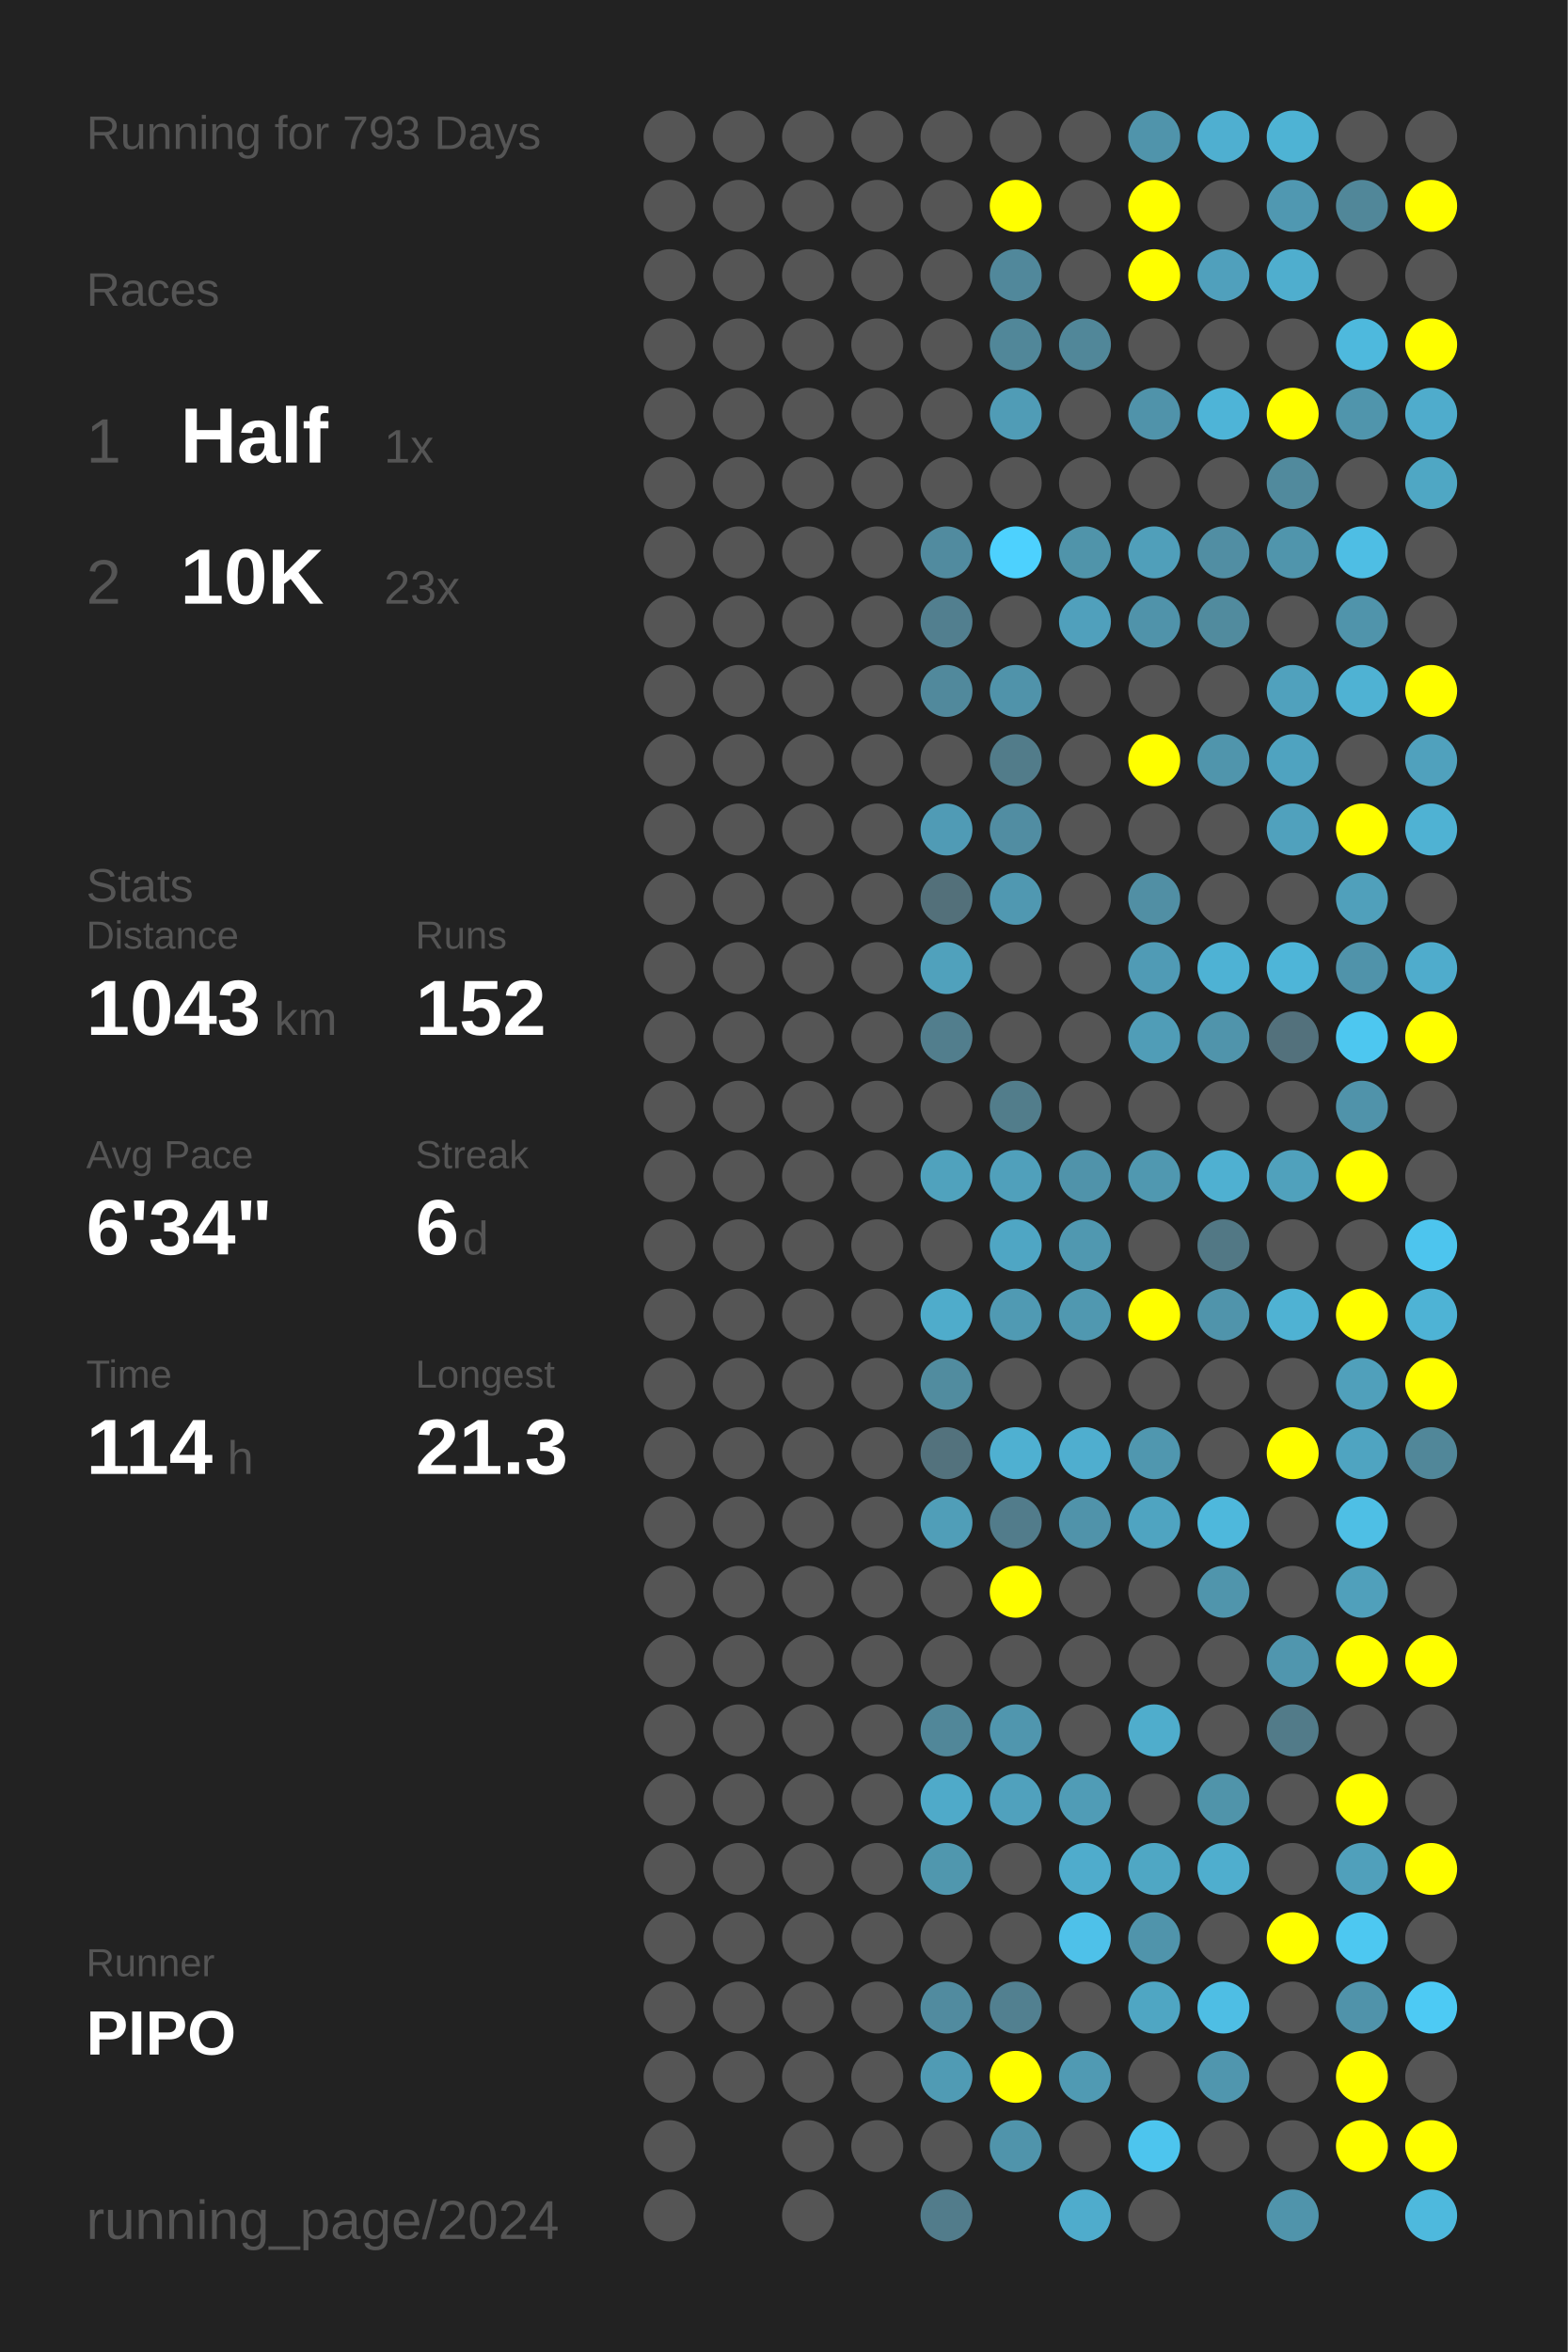
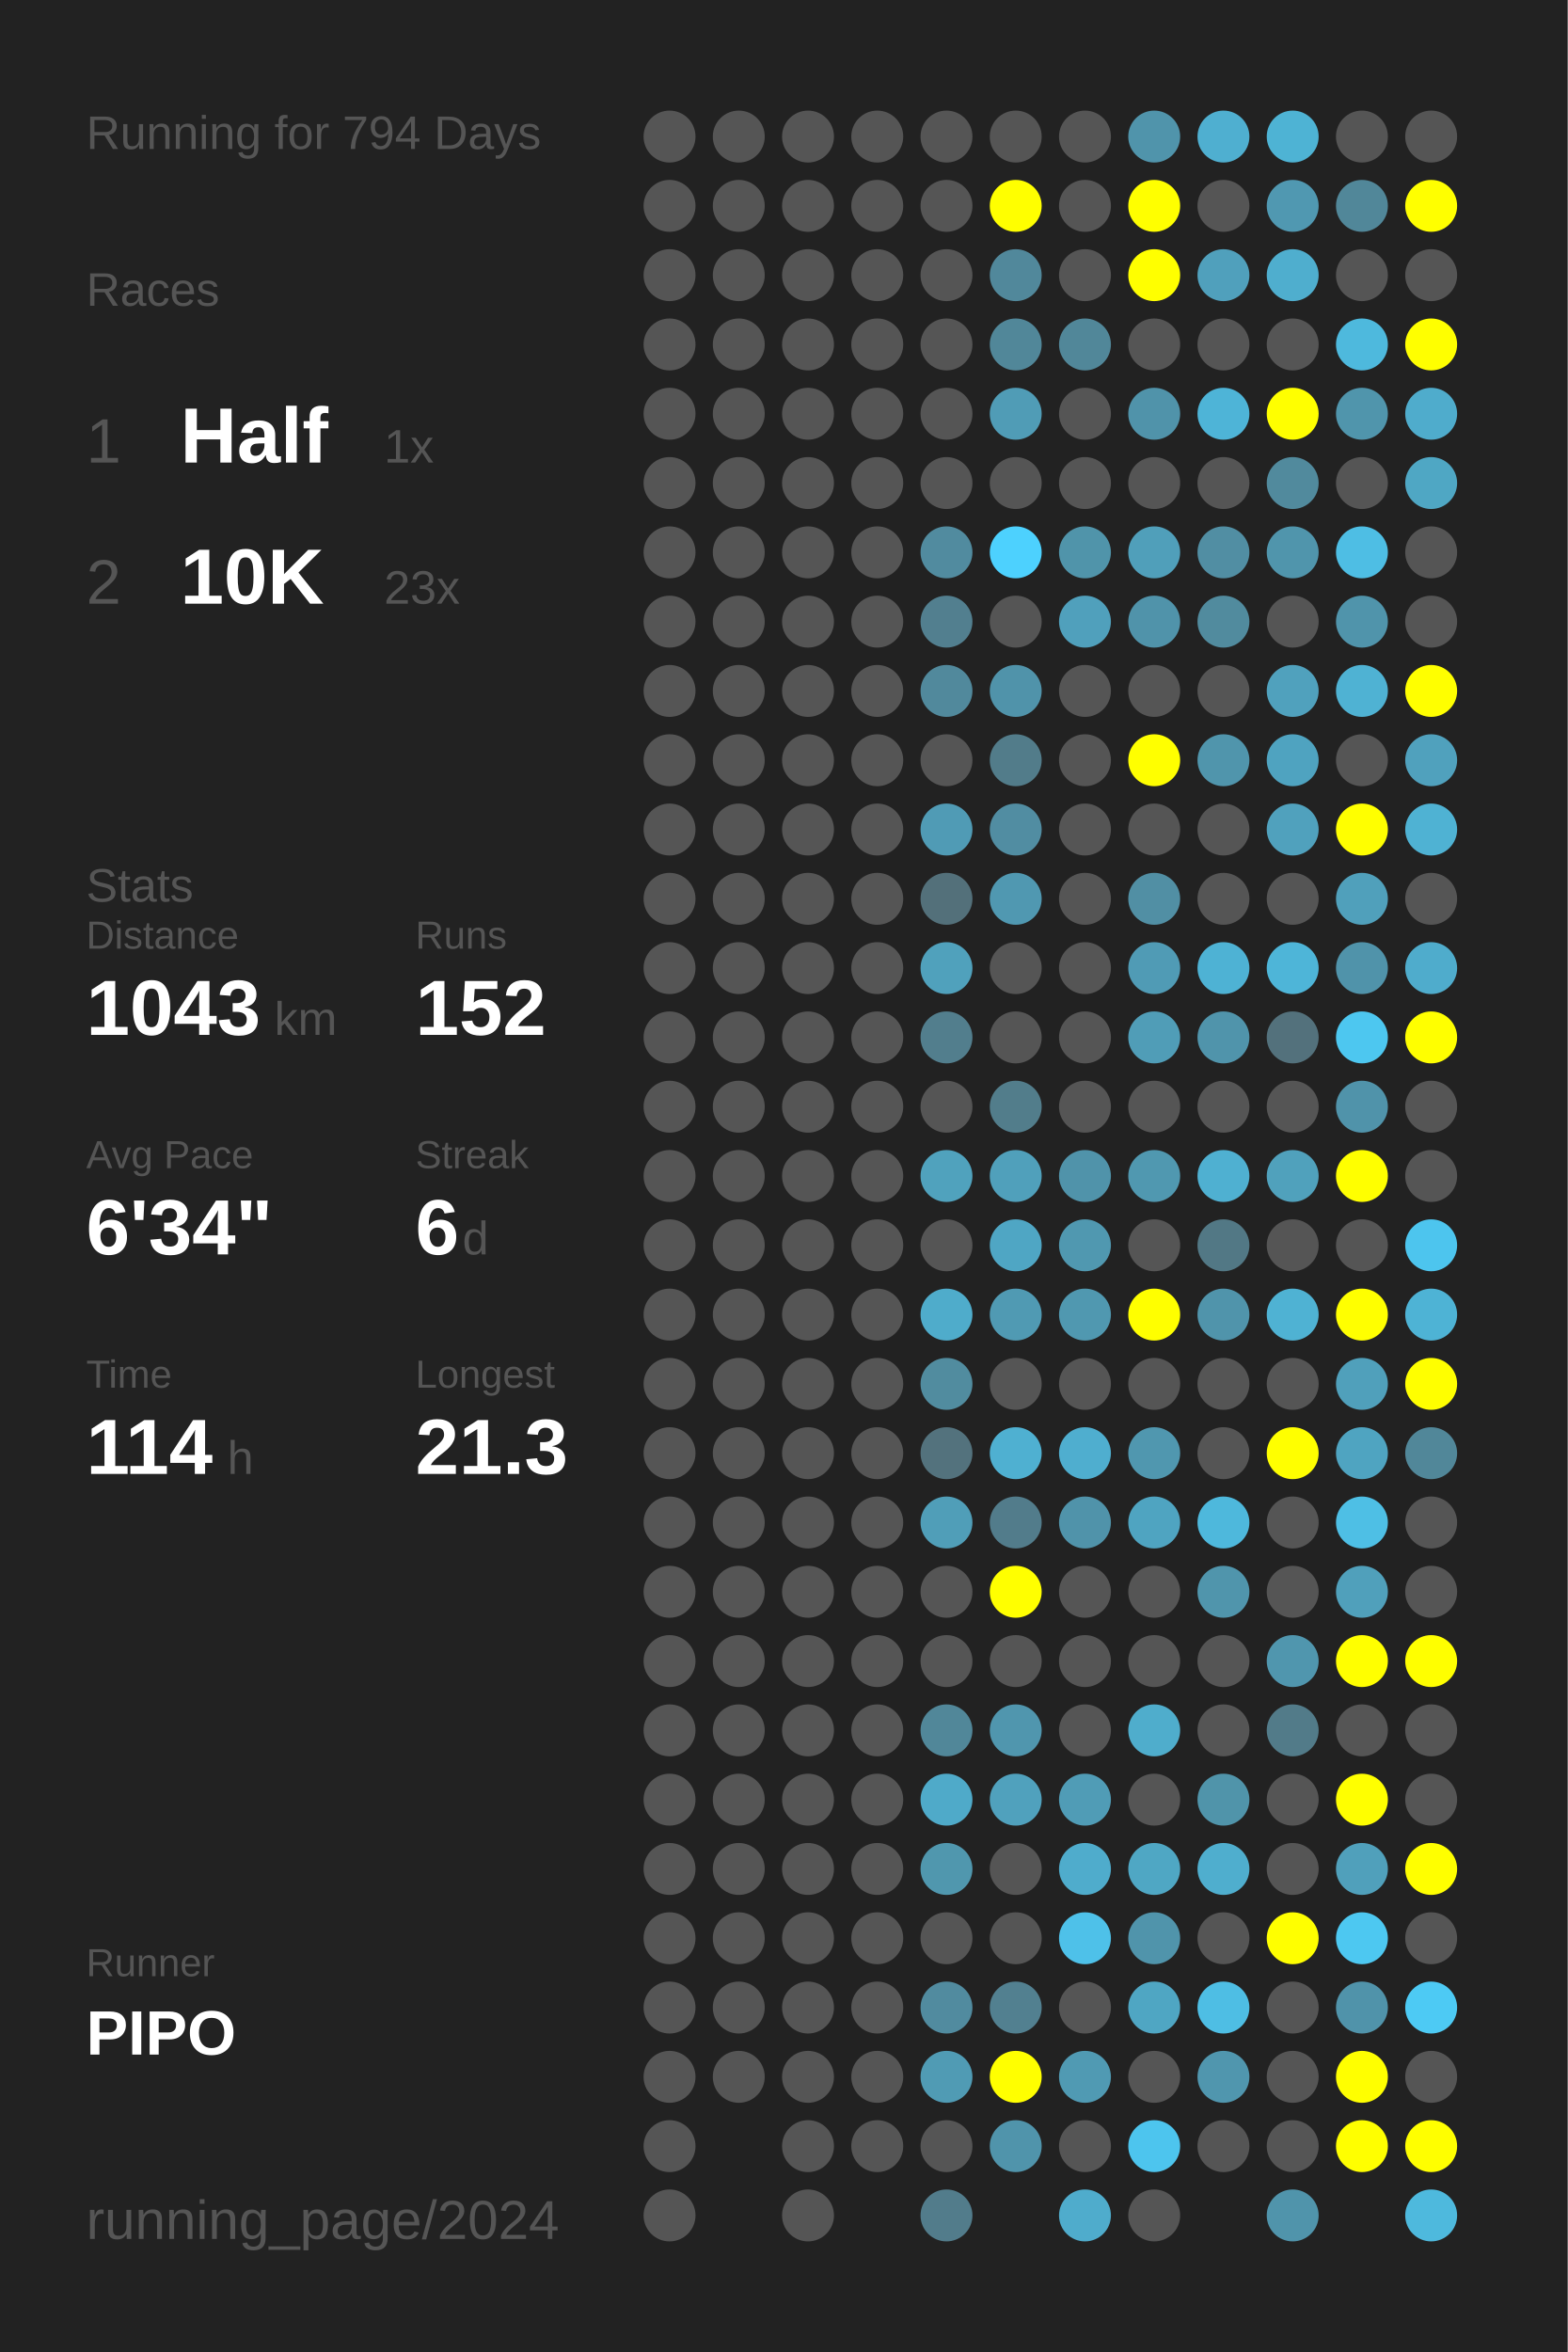
<svg xmlns="http://www.w3.org/2000/svg" baseProfile="full" height="300mm" version="1.1" viewBox="0,0,200,300" width="200mm">
  <defs />
  <rect fill="#222222" height="300" width="200" x="0" y="0" />
-   <text fill="#555555" style="font-size:6px; font-family:Arial;" x="11" y="19">Running for 793 Days</text>
+   <text fill="#555555" style="font-size:6px; font-family:Arial;" x="11" y="19">Running for 794 Days</text>
  <text fill="#555555" style="font-size:6px; font-family:Arial;" x="11" y="39">Races</text>
  <text fill="#555555" style="font-size:8px; font-family:Arial;" x="11" y="59">1</text>
  <text fill="#FFFFFF" style="font-size:10px; font-family:Arial; font-weight:bold;" x="23" y="59">Half</text>
  <text fill="#555555" style="font-size:6px; font-family:Arial;" x="49" y="59">1x</text>
  <text fill="#555555" style="font-size:8px; font-family:Arial;" x="11" y="77">2</text>
  <text fill="#FFFFFF" style="font-size:10px; font-family:Arial; font-weight:bold;" x="23" y="77">10K</text>
  <text fill="#555555" style="font-size:6px; font-family:Arial;" x="49" y="77">23x</text>
  <text fill="#555555" style="font-size:6px; font-family:Arial;" x="11" y="115">Stats</text>
  <text fill="#555555" style="font-size:5px; font-family:Arial;" x="11" y="121">Distance</text>
  <text fill="#FFFFFF" style="font-size:10px; font-family:Arial; font-weight:bold;" x="11" y="132">1043</text>
  <text fill="#555555" style="font-size:6px; font-family:Arial;" x="35" y="132">km</text>
  <text fill="#555555" style="font-size:5px; font-family:Arial;" x="53" y="121">Runs</text>
  <text fill="#FFFFFF" style="font-size:10px; font-family:Arial; font-weight:bold;" x="53" y="132">152</text>
  <text fill="#555555" style="font-size:5px; font-family:Arial;" x="11" y="149">Avg Pace</text>
  <text fill="#FFFFFF" style="font-size:10px; font-family:Arial; font-weight:bold;" x="11" y="160">6'34"</text>
  <text fill="#555555" style="font-size:5px; font-family:Arial;" x="53" y="149">Streak</text>
  <text fill="#FFFFFF" style="font-size:10px; font-family:Arial; font-weight:bold;" x="53" y="160">6</text>
  <text fill="#555555" style="font-size:6px; font-family:Arial;" x="59" y="160">d</text>
  <text fill="#555555" style="font-size:5px; font-family:Arial;" x="11" y="177">Time</text>
  <text fill="#FFFFFF" style="font-size:10px; font-family:Arial; font-weight:bold;" x="11" y="188">114</text>
  <text fill="#555555" style="font-size:6px; font-family:Arial;" x="29" y="188">h</text>
  <text fill="#555555" style="font-size:5px; font-family:Arial;" x="53" y="177">Longest</text>
  <text fill="#FFFFFF" style="font-size:10px; font-family:Arial; font-weight:bold;" x="53" y="188">21.3</text>
  <text fill="#555555" style="font-size:5px; font-family:Arial;" x="11" y="252.065">Runner</text>
  <text fill="#FFFFFF" style="font-size:8px; font-family:Arial; font-weight:bold;" x="11" y="262.065">PIPO</text>
  <text fill="#555555" style="font-size:7px; font-family:Arial;" x="11" y="285.581">running_page/2024</text>
  <circle cx="85.417" cy="17.419" fill="#555555" r="3.312" />
  <circle cx="85.417" cy="26.258" fill="#555555" r="3.312" />
  <circle cx="85.417" cy="35.097" fill="#555555" r="3.312" />
  <circle cx="85.417" cy="43.935" fill="#555555" r="3.312" />
  <circle cx="85.417" cy="52.774" fill="#555555" r="3.312" />
  <circle cx="85.417" cy="61.613" fill="#555555" r="3.312" />
  <circle cx="85.417" cy="70.452" fill="#555555" r="3.312" />
  <circle cx="85.417" cy="79.29" fill="#555555" r="3.312" />
  <circle cx="85.417" cy="88.129" fill="#555555" r="3.312" />
  <circle cx="85.417" cy="96.968" fill="#555555" r="3.312" />
  <circle cx="85.417" cy="105.806" fill="#555555" r="3.312" />
  <circle cx="85.417" cy="114.645" fill="#555555" r="3.312" />
  <circle cx="85.417" cy="123.484" fill="#555555" r="3.312" />
  <circle cx="85.417" cy="132.323" fill="#555555" r="3.312" />
  <circle cx="85.417" cy="141.161" fill="#555555" r="3.312" />
  <circle cx="85.417" cy="150" fill="#555555" r="3.312" />
  <circle cx="85.417" cy="158.839" fill="#555555" r="3.312" />
  <circle cx="85.417" cy="167.677" fill="#555555" r="3.312" />
  <circle cx="85.417" cy="176.516" fill="#555555" r="3.312" />
  <circle cx="85.417" cy="185.355" fill="#555555" r="3.312" />
  <circle cx="85.417" cy="194.194" fill="#555555" r="3.312" />
  <circle cx="85.417" cy="203.032" fill="#555555" r="3.312" />
  <circle cx="85.417" cy="211.871" fill="#555555" r="3.312" />
  <circle cx="85.417" cy="220.71" fill="#555555" r="3.312" />
  <circle cx="85.417" cy="229.548" fill="#555555" r="3.312" />
  <circle cx="85.417" cy="238.387" fill="#555555" r="3.312" />
  <circle cx="85.417" cy="247.226" fill="#555555" r="3.312" />
  <circle cx="85.417" cy="256.065" fill="#555555" r="3.312" />
  <circle cx="85.417" cy="264.903" fill="#555555" r="3.312" />
  <circle cx="85.417" cy="273.742" fill="#555555" r="3.312" />
  <circle cx="85.417" cy="282.581" fill="#555555" r="3.312" />
  <circle cx="94.25" cy="17.419" fill="#555555" r="3.312" />
  <circle cx="94.25" cy="26.258" fill="#555555" r="3.312" />
  <circle cx="94.25" cy="35.097" fill="#555555" r="3.312" />
  <circle cx="94.25" cy="43.935" fill="#555555" r="3.312" />
  <circle cx="94.25" cy="52.774" fill="#555555" r="3.312" />
  <circle cx="94.25" cy="61.613" fill="#555555" r="3.312" />
  <circle cx="94.25" cy="70.452" fill="#555555" r="3.312" />
  <circle cx="94.25" cy="79.29" fill="#555555" r="3.312" />
  <circle cx="94.25" cy="88.129" fill="#555555" r="3.312" />
  <circle cx="94.25" cy="96.968" fill="#555555" r="3.312" />
  <circle cx="94.25" cy="105.806" fill="#555555" r="3.312" />
  <circle cx="94.25" cy="114.645" fill="#555555" r="3.312" />
  <circle cx="94.25" cy="123.484" fill="#555555" r="3.312" />
  <circle cx="94.25" cy="132.323" fill="#555555" r="3.312" />
  <circle cx="94.25" cy="141.161" fill="#555555" r="3.312" />
  <circle cx="94.25" cy="150" fill="#555555" r="3.312" />
  <circle cx="94.25" cy="158.839" fill="#555555" r="3.312" />
  <circle cx="94.25" cy="167.677" fill="#555555" r="3.312" />
  <circle cx="94.25" cy="176.516" fill="#555555" r="3.312" />
  <circle cx="94.25" cy="185.355" fill="#555555" r="3.312" />
  <circle cx="94.25" cy="194.194" fill="#555555" r="3.312" />
  <circle cx="94.25" cy="203.032" fill="#555555" r="3.312" />
  <circle cx="94.25" cy="211.871" fill="#555555" r="3.312" />
  <circle cx="94.25" cy="220.71" fill="#555555" r="3.312" />
  <circle cx="94.25" cy="229.548" fill="#555555" r="3.312" />
  <circle cx="94.25" cy="238.387" fill="#555555" r="3.312" />
  <circle cx="94.25" cy="247.226" fill="#555555" r="3.312" />
  <circle cx="94.25" cy="256.065" fill="#555555" r="3.312" />
  <circle cx="94.25" cy="264.903" fill="#555555" r="3.312" />
  <circle cx="103.083" cy="17.419" fill="#555555" r="3.312" />
  <circle cx="103.083" cy="26.258" fill="#555555" r="3.312" />
  <circle cx="103.083" cy="35.097" fill="#555555" r="3.312" />
  <circle cx="103.083" cy="43.935" fill="#555555" r="3.312" />
  <circle cx="103.083" cy="52.774" fill="#555555" r="3.312" />
  <circle cx="103.083" cy="61.613" fill="#555555" r="3.312" />
  <circle cx="103.083" cy="70.452" fill="#555555" r="3.312" />
  <circle cx="103.083" cy="79.29" fill="#555555" r="3.312" />
  <circle cx="103.083" cy="88.129" fill="#555555" r="3.312" />
  <circle cx="103.083" cy="96.968" fill="#555555" r="3.312" />
  <circle cx="103.083" cy="105.806" fill="#555555" r="3.312" />
  <circle cx="103.083" cy="114.645" fill="#555555" r="3.312" />
  <circle cx="103.083" cy="123.484" fill="#555555" r="3.312" />
  <circle cx="103.083" cy="132.323" fill="#555555" r="3.312" />
  <circle cx="103.083" cy="141.161" fill="#555555" r="3.312" />
  <circle cx="103.083" cy="150" fill="#555555" r="3.312" />
  <circle cx="103.083" cy="158.839" fill="#555555" r="3.312" />
  <circle cx="103.083" cy="167.677" fill="#555555" r="3.312" />
  <circle cx="103.083" cy="176.516" fill="#555555" r="3.312" />
  <circle cx="103.083" cy="185.355" fill="#555555" r="3.312" />
  <circle cx="103.083" cy="194.194" fill="#555555" r="3.312" />
  <circle cx="103.083" cy="203.032" fill="#555555" r="3.312" />
  <circle cx="103.083" cy="211.871" fill="#555555" r="3.312" />
  <circle cx="103.083" cy="220.71" fill="#555555" r="3.312" />
  <circle cx="103.083" cy="229.548" fill="#555555" r="3.312" />
  <circle cx="103.083" cy="238.387" fill="#555555" r="3.312" />
  <circle cx="103.083" cy="247.226" fill="#555555" r="3.312" />
  <circle cx="103.083" cy="256.065" fill="#555555" r="3.312" />
  <circle cx="103.083" cy="264.903" fill="#555555" r="3.312" />
  <circle cx="103.083" cy="273.742" fill="#555555" r="3.312" />
  <circle cx="103.083" cy="282.581" fill="#555555" r="3.312" />
  <circle cx="111.917" cy="17.419" fill="#555555" r="3.312" />
  <circle cx="111.917" cy="26.258" fill="#555555" r="3.312" />
  <circle cx="111.917" cy="35.097" fill="#555555" r="3.312" />
  <circle cx="111.917" cy="43.935" fill="#555555" r="3.312" />
  <circle cx="111.917" cy="52.774" fill="#555555" r="3.312" />
  <circle cx="111.917" cy="61.613" fill="#555555" r="3.312" />
  <circle cx="111.917" cy="70.452" fill="#555555" r="3.312" />
  <circle cx="111.917" cy="79.29" fill="#555555" r="3.312" />
  <circle cx="111.917" cy="88.129" fill="#555555" r="3.312" />
  <circle cx="111.917" cy="96.968" fill="#555555" r="3.312" />
  <circle cx="111.917" cy="105.806" fill="#555555" r="3.312" />
  <circle cx="111.917" cy="114.645" fill="#555555" r="3.312" />
  <circle cx="111.917" cy="123.484" fill="#555555" r="3.312" />
  <circle cx="111.917" cy="132.323" fill="#555555" r="3.312" />
  <circle cx="111.917" cy="141.161" fill="#555555" r="3.312" />
  <circle cx="111.917" cy="150" fill="#555555" r="3.312" />
  <circle cx="111.917" cy="158.839" fill="#555555" r="3.312" />
  <circle cx="111.917" cy="167.677" fill="#555555" r="3.312" />
  <circle cx="111.917" cy="176.516" fill="#555555" r="3.312" />
  <circle cx="111.917" cy="185.355" fill="#555555" r="3.312" />
  <circle cx="111.917" cy="194.194" fill="#555555" r="3.312" />
  <circle cx="111.917" cy="203.032" fill="#555555" r="3.312" />
  <circle cx="111.917" cy="211.871" fill="#555555" r="3.312" />
  <circle cx="111.917" cy="220.71" fill="#555555" r="3.312" />
  <circle cx="111.917" cy="229.548" fill="#555555" r="3.312" />
  <circle cx="111.917" cy="238.387" fill="#555555" r="3.312" />
  <circle cx="111.917" cy="247.226" fill="#555555" r="3.312" />
  <circle cx="111.917" cy="256.065" fill="#555555" r="3.312" />
  <circle cx="111.917" cy="264.903" fill="#555555" r="3.312" />
  <circle cx="111.917" cy="273.742" fill="#555555" r="3.312" />
  <circle cx="120.75" cy="17.419" fill="#555555" r="3.312" />
  <circle cx="120.75" cy="26.258" fill="#555555" r="3.312" />
  <circle cx="120.75" cy="35.097" fill="#555555" r="3.312" />
  <circle cx="120.75" cy="43.935" fill="#555555" r="3.312" />
  <circle cx="120.75" cy="52.774" fill="#555555" r="3.312" />
  <circle cx="120.75" cy="61.613" fill="#555555" r="3.312" />
  <circle cx="120.75" cy="70.452" fill="#518b9f" r="3.312" />
  <circle cx="120.75" cy="79.29" fill="#527f8f" r="3.312" />
  <circle cx="120.75" cy="88.129" fill="#51899c" r="3.312" />
  <circle cx="120.75" cy="96.968" fill="#555555" r="3.312" />
  <circle cx="120.75" cy="105.806" fill="#509bb5" r="3.312" />
  <circle cx="120.75" cy="114.645" fill="#53707a" r="3.312" />
  <circle cx="120.75" cy="123.484" fill="#50a1bc" r="3.312" />
  <circle cx="120.75" cy="132.323" fill="#527e8d" r="3.312" />
  <circle cx="120.75" cy="141.161" fill="#555555" r="3.312" />
  <circle cx="120.75" cy="150" fill="#50a2bd" r="3.312" />
  <circle cx="120.75" cy="158.839" fill="#555555" r="3.312" />
  <circle cx="120.75" cy="167.677" fill="#4faccb" r="3.312" />
  <circle cx="120.75" cy="176.516" fill="#518c9f" r="3.312" />
  <circle cx="120.75" cy="185.355" fill="#53727d" r="3.312" />
  <circle cx="120.75" cy="194.194" fill="#509eb8" r="3.312" />
  <circle cx="120.75" cy="203.032" fill="#555555" r="3.312" />
  <circle cx="120.75" cy="211.871" fill="#555555" r="3.312" />
  <circle cx="120.75" cy="220.71" fill="#518799" r="3.312" />
  <circle cx="120.75" cy="229.548" fill="#4faac9" r="3.312" />
  <circle cx="120.75" cy="238.387" fill="#5097ae" r="3.312" />
  <circle cx="120.75" cy="247.226" fill="#555555" r="3.312" />
  <circle cx="120.75" cy="256.065" fill="#518b9f" r="3.312" />
  <circle cx="120.75" cy="264.903" fill="#509bb4" r="3.312" />
  <circle cx="120.75" cy="273.742" fill="#555555" r="3.312" />
  <circle cx="120.75" cy="282.581" fill="#527c8b" r="3.312" />
  <circle cx="129.583" cy="17.419" fill="#555555" r="3.312" />
  <circle cx="129.583" cy="26.258" fill="#FFFF00" r="3.312" />
  <circle cx="129.583" cy="35.097" fill="#51889b" r="3.312" />
  <circle cx="129.583" cy="43.935" fill="#518799" r="3.312" />
  <circle cx="129.583" cy="52.774" fill="#509cb6" r="3.312" />
  <circle cx="129.583" cy="61.613" fill="#555555" r="3.312" />
  <circle cx="129.583" cy="70.452" fill="#4dd1fe" r="3.312" />
  <circle cx="129.583" cy="79.29" fill="#555555" r="3.312" />
  <circle cx="129.583" cy="88.129" fill="#5093aa" r="3.312" />
  <circle cx="129.583" cy="96.968" fill="#527c8a" r="3.312" />
  <circle cx="129.583" cy="105.806" fill="#518da2" r="3.312" />
  <circle cx="129.583" cy="114.645" fill="#5098b1" r="3.312" />
  <circle cx="129.583" cy="123.484" fill="#555555" r="3.312" />
  <circle cx="129.583" cy="132.323" fill="#555555" r="3.312" />
  <circle cx="129.583" cy="141.161" fill="#527d8b" r="3.312" />
  <circle cx="129.583" cy="150" fill="#50a0bb" r="3.312" />
  <circle cx="129.583" cy="158.839" fill="#4fa6c4" r="3.312" />
  <circle cx="129.583" cy="167.677" fill="#509ab3" r="3.312" />
  <circle cx="129.583" cy="176.516" fill="#555555" r="3.312" />
  <circle cx="129.583" cy="185.355" fill="#4fb0d1" r="3.312" />
  <circle cx="129.583" cy="194.194" fill="#527c8b" r="3.312" />
  <circle cx="129.583" cy="203.032" fill="#FFFF00" r="3.312" />
  <circle cx="129.583" cy="211.871" fill="#555555" r="3.312" />
  <circle cx="129.583" cy="220.71" fill="#5096ae" r="3.312" />
  <circle cx="129.583" cy="229.548" fill="#50a1bd" r="3.312" />
  <circle cx="129.583" cy="238.387" fill="#555555" r="3.312" />
  <circle cx="129.583" cy="247.226" fill="#555555" r="3.312" />
  <circle cx="129.583" cy="256.065" fill="#528090" r="3.312" />
  <circle cx="129.583" cy="264.903" fill="#FFFF00" r="3.312" />
  <circle cx="129.583" cy="273.742" fill="#5094ab" r="3.312" />
  <circle cx="138.417" cy="17.419" fill="#555555" r="3.312" />
  <circle cx="138.417" cy="26.258" fill="#555555" r="3.312" />
  <circle cx="138.417" cy="35.097" fill="#555555" r="3.312" />
  <circle cx="138.417" cy="43.935" fill="#518799" r="3.312" />
  <circle cx="138.417" cy="52.774" fill="#555555" r="3.312" />
  <circle cx="138.417" cy="61.613" fill="#555555" r="3.312" />
  <circle cx="138.417" cy="70.452" fill="#5094aa" r="3.312" />
  <circle cx="138.417" cy="79.29" fill="#50a0bc" r="3.312" />
  <circle cx="138.417" cy="88.129" fill="#555555" r="3.312" />
  <circle cx="138.417" cy="96.968" fill="#555555" r="3.312" />
  <circle cx="138.417" cy="105.806" fill="#555555" r="3.312" />
  <circle cx="138.417" cy="114.645" fill="#555555" r="3.312" />
  <circle cx="138.417" cy="123.484" fill="#555555" r="3.312" />
  <circle cx="138.417" cy="132.323" fill="#555555" r="3.312" />
  <circle cx="138.417" cy="141.161" fill="#555555" r="3.312" />
  <circle cx="138.417" cy="150" fill="#5093aa" r="3.312" />
  <circle cx="138.417" cy="158.839" fill="#5098b0" r="3.312" />
  <circle cx="138.417" cy="167.677" fill="#5098b0" r="3.312" />
  <circle cx="138.417" cy="176.516" fill="#555555" r="3.312" />
  <circle cx="138.417" cy="185.355" fill="#4faecf" r="3.312" />
  <circle cx="138.417" cy="194.194" fill="#5093aa" r="3.312" />
  <circle cx="138.417" cy="203.032" fill="#555555" r="3.312" />
  <circle cx="138.417" cy="211.871" fill="#555555" r="3.312" />
  <circle cx="138.417" cy="220.71" fill="#555555" r="3.312" />
  <circle cx="138.417" cy="229.548" fill="#509cb6" r="3.312" />
  <circle cx="138.417" cy="238.387" fill="#4faccc" r="3.312" />
  <circle cx="138.417" cy="247.226" fill="#4ec1e9" r="3.312" />
  <circle cx="138.417" cy="256.065" fill="#555555" r="3.312" />
  <circle cx="138.417" cy="264.903" fill="#509ab3" r="3.312" />
  <circle cx="138.417" cy="273.742" fill="#555555" r="3.312" />
  <circle cx="138.417" cy="282.581" fill="#4faccc" r="3.312" />
  <circle cx="147.25" cy="17.419" fill="#5094ab" r="3.312" />
  <circle cx="147.25" cy="26.258" fill="#FFFF00" r="3.312" />
  <circle cx="147.25" cy="35.097" fill="#FFFF00" r="3.312" />
  <circle cx="147.25" cy="43.935" fill="#555555" r="3.312" />
  <circle cx="147.25" cy="52.774" fill="#5093aa" r="3.312" />
  <circle cx="147.25" cy="61.613" fill="#555555" r="3.312" />
  <circle cx="147.25" cy="70.452" fill="#509fba" r="3.312" />
  <circle cx="147.25" cy="79.29" fill="#5093aa" r="3.312" />
  <circle cx="147.25" cy="88.129" fill="#555555" r="3.312" />
  <circle cx="147.25" cy="96.968" fill="#FFFF00" r="3.312" />
  <circle cx="147.25" cy="105.806" fill="#555555" r="3.312" />
  <circle cx="147.25" cy="114.645" fill="#518fa4" r="3.312" />
  <circle cx="147.25" cy="123.484" fill="#509bb5" r="3.312" />
  <circle cx="147.25" cy="132.323" fill="#509db7" r="3.312" />
  <circle cx="147.25" cy="141.161" fill="#555555" r="3.312" />
  <circle cx="147.25" cy="150" fill="#5098b0" r="3.312" />
  <circle cx="147.25" cy="158.839" fill="#555555" r="3.312" />
  <circle cx="147.25" cy="167.677" fill="#FFFF00" r="3.312" />
  <circle cx="147.25" cy="176.516" fill="#555555" r="3.312" />
  <circle cx="147.25" cy="185.355" fill="#5097af" r="3.312" />
  <circle cx="147.25" cy="194.194" fill="#4fa4c1" r="3.312" />
  <circle cx="147.25" cy="203.032" fill="#555555" r="3.312" />
  <circle cx="147.25" cy="211.871" fill="#555555" r="3.312" />
  <circle cx="147.25" cy="220.71" fill="#4fadcc" r="3.312" />
  <circle cx="147.25" cy="229.548" fill="#555555" r="3.312" />
  <circle cx="147.25" cy="238.387" fill="#4fa7c4" r="3.312" />
  <circle cx="147.25" cy="247.226" fill="#5094ab" r="3.312" />
  <circle cx="147.25" cy="256.065" fill="#4fa6c3" r="3.312" />
  <circle cx="147.25" cy="264.903" fill="#555555" r="3.312" />
  <circle cx="147.25" cy="273.742" fill="#4dc5ee" r="3.312" />
  <circle cx="147.25" cy="282.581" fill="#555555" r="3.312" />
  <circle cx="156.083" cy="17.419" fill="#4fafd0" r="3.312" />
  <circle cx="156.083" cy="26.258" fill="#555555" r="3.312" />
  <circle cx="156.083" cy="35.097" fill="#50a0bc" r="3.312" />
  <circle cx="156.083" cy="43.935" fill="#555555" r="3.312" />
  <circle cx="156.083" cy="52.774" fill="#4eb4d7" r="3.312" />
  <circle cx="156.083" cy="61.613" fill="#555555" r="3.312" />
  <circle cx="156.083" cy="70.452" fill="#518ea3" r="3.312" />
  <circle cx="156.083" cy="79.29" fill="#518b9e" r="3.312" />
  <circle cx="156.083" cy="88.129" fill="#555555" r="3.312" />
  <circle cx="156.083" cy="96.968" fill="#5095ac" r="3.312" />
  <circle cx="156.083" cy="105.806" fill="#555555" r="3.312" />
  <circle cx="156.083" cy="114.645" fill="#555555" r="3.312" />
  <circle cx="156.083" cy="123.484" fill="#4eb2d4" r="3.312" />
  <circle cx="156.083" cy="132.323" fill="#5094ab" r="3.312" />
  <circle cx="156.083" cy="141.161" fill="#555555" r="3.312" />
  <circle cx="156.083" cy="150" fill="#4fb0d1" r="3.312" />
  <circle cx="156.083" cy="158.839" fill="#527885" r="3.312" />
  <circle cx="156.083" cy="167.677" fill="#5094ab" r="3.312" />
  <circle cx="156.083" cy="176.516" fill="#555555" r="3.312" />
  <circle cx="156.083" cy="185.355" fill="#555555" r="3.312" />
  <circle cx="156.083" cy="194.194" fill="#4eb8dc" r="3.312" />
  <circle cx="156.083" cy="203.032" fill="#5095ac" r="3.312" />
  <circle cx="156.083" cy="211.871" fill="#555555" r="3.312" />
  <circle cx="156.083" cy="220.71" fill="#555555" r="3.312" />
  <circle cx="156.083" cy="229.548" fill="#5094aa" r="3.312" />
  <circle cx="156.083" cy="238.387" fill="#4faece" r="3.312" />
  <circle cx="156.083" cy="247.226" fill="#555555" r="3.312" />
  <circle cx="156.083" cy="256.065" fill="#4ebee4" r="3.312" />
  <circle cx="156.083" cy="264.903" fill="#5096ae" r="3.312" />
  <circle cx="156.083" cy="273.742" fill="#555555" r="3.312" />
  <circle cx="164.917" cy="17.419" fill="#4eb3d4" r="3.312" />
  <circle cx="164.917" cy="26.258" fill="#5098b1" r="3.312" />
  <circle cx="164.917" cy="35.097" fill="#4faece" r="3.312" />
  <circle cx="164.917" cy="43.935" fill="#555555" r="3.312" />
  <circle cx="164.917" cy="52.774" fill="#FFFF00" r="3.312" />
  <circle cx="164.917" cy="61.613" fill="#518a9d" r="3.312" />
  <circle cx="164.917" cy="70.452" fill="#5095ac" r="3.312" />
  <circle cx="164.917" cy="79.29" fill="#555555" r="3.312" />
  <circle cx="164.917" cy="88.129" fill="#50a1bd" r="3.312" />
  <circle cx="164.917" cy="96.968" fill="#4fa3c0" r="3.312" />
  <circle cx="164.917" cy="105.806" fill="#50a1bd" r="3.312" />
  <circle cx="164.917" cy="114.645" fill="#555555" r="3.312" />
  <circle cx="164.917" cy="123.484" fill="#4eb5d8" r="3.312" />
  <circle cx="164.917" cy="132.323" fill="#53717c" r="3.312" />
  <circle cx="164.917" cy="141.161" fill="#555555" r="3.312" />
  <circle cx="164.917" cy="150" fill="#50a1bc" r="3.312" />
  <circle cx="164.917" cy="158.839" fill="#555555" r="3.312" />
  <circle cx="164.917" cy="167.677" fill="#4fb2d3" r="3.312" />
  <circle cx="164.917" cy="176.516" fill="#555555" r="3.312" />
  <circle cx="164.917" cy="185.355" fill="#FFFF00" r="3.312" />
  <circle cx="164.917" cy="194.194" fill="#555555" r="3.312" />
  <circle cx="164.917" cy="203.032" fill="#555555" r="3.312" />
  <circle cx="164.917" cy="211.871" fill="#5096ae" r="3.312" />
  <circle cx="164.917" cy="220.71" fill="#527b89" r="3.312" />
  <circle cx="164.917" cy="229.548" fill="#555555" r="3.312" />
  <circle cx="164.917" cy="238.387" fill="#555555" r="3.312" />
  <circle cx="164.917" cy="247.226" fill="#FFFF00" r="3.312" />
  <circle cx="164.917" cy="256.065" fill="#555555" r="3.312" />
  <circle cx="164.917" cy="264.903" fill="#555555" r="3.312" />
  <circle cx="164.917" cy="273.742" fill="#555555" r="3.312" />
  <circle cx="164.917" cy="282.581" fill="#5094ab" r="3.312" />
  <circle cx="173.75" cy="17.419" fill="#555555" r="3.312" />
  <circle cx="173.75" cy="26.258" fill="#518799" r="3.312" />
  <circle cx="173.75" cy="35.097" fill="#555555" r="3.312" />
  <circle cx="173.75" cy="43.935" fill="#4eb9dd" r="3.312" />
  <circle cx="173.75" cy="52.774" fill="#5095ac" r="3.312" />
  <circle cx="173.75" cy="61.613" fill="#555555" r="3.312" />
  <circle cx="173.75" cy="70.452" fill="#4ebee4" r="3.312" />
  <circle cx="173.75" cy="79.29" fill="#5094ab" r="3.312" />
  <circle cx="173.75" cy="88.129" fill="#4fb2d3" r="3.312" />
  <circle cx="173.75" cy="96.968" fill="#555555" r="3.312" />
  <circle cx="173.75" cy="105.806" fill="#FFFF00" r="3.312" />
  <circle cx="173.75" cy="114.645" fill="#50a0bb" r="3.312" />
  <circle cx="173.75" cy="123.484" fill="#5093aa" r="3.312" />
  <circle cx="173.75" cy="132.323" fill="#4dc7f0" r="3.312" />
  <circle cx="173.75" cy="141.161" fill="#5093aa" r="3.312" />
  <circle cx="173.75" cy="150" fill="#FFFF00" r="3.312" />
  <circle cx="173.75" cy="158.839" fill="#555555" r="3.312" />
  <circle cx="173.75" cy="167.677" fill="#FFFF00" r="3.312" />
  <circle cx="173.75" cy="176.516" fill="#50a0bb" r="3.312" />
  <circle cx="173.75" cy="185.355" fill="#4fa4c1" r="3.312" />
  <circle cx="173.75" cy="194.194" fill="#4ebfe5" r="3.312" />
  <circle cx="173.75" cy="203.032" fill="#50a0bb" r="3.312" />
  <circle cx="173.75" cy="211.871" fill="#FFFF00" r="3.312" />
  <circle cx="173.75" cy="220.71" fill="#555555" r="3.312" />
  <circle cx="173.75" cy="229.548" fill="#FFFF00" r="3.312" />
  <circle cx="173.75" cy="238.387" fill="#50a0bb" r="3.312" />
  <circle cx="173.75" cy="247.226" fill="#4dc8f1" r="3.312" />
  <circle cx="173.75" cy="256.065" fill="#5093aa" r="3.312" />
  <circle cx="173.75" cy="264.903" fill="#FFFF00" r="3.312" />
  <circle cx="173.75" cy="273.742" fill="#FFFF00" r="3.312" />
  <circle cx="182.583" cy="17.419" fill="#555555" r="3.312" />
  <circle cx="182.583" cy="26.258" fill="#FFFF00" r="3.312" />
  <circle cx="182.583" cy="35.097" fill="#555555" r="3.312" />
  <circle cx="182.583" cy="43.935" fill="#FFFF00" r="3.312" />
  <circle cx="182.583" cy="52.774" fill="#4faccc" r="3.312" />
  <circle cx="182.583" cy="61.613" fill="#4fa7c4" r="3.312" />
  <circle cx="182.583" cy="70.452" fill="#555555" r="3.312" />
  <circle cx="182.583" cy="79.29" fill="#555555" r="3.312" />
  <circle cx="182.583" cy="88.129" fill="#FFFF00" r="3.312" />
  <circle cx="182.583" cy="96.968" fill="#50a1bd" r="3.312" />
  <circle cx="182.583" cy="105.806" fill="#4fb2d3" r="3.312" />
  <circle cx="182.583" cy="114.645" fill="#555555" r="3.312" />
  <circle cx="182.583" cy="123.484" fill="#4faccc" r="3.312" />
  <circle cx="182.583" cy="132.323" fill="#FFFF00" r="3.312" />
  <circle cx="182.583" cy="141.161" fill="#555555" r="3.312" />
  <circle cx="182.583" cy="150" fill="#555555" r="3.312" />
  <circle cx="182.583" cy="158.839" fill="#4dc5ee" r="3.312" />
  <circle cx="182.583" cy="167.677" fill="#4eb3d5" r="3.312" />
  <circle cx="182.583" cy="176.516" fill="#FFFF00" r="3.312" />
  <circle cx="182.583" cy="185.355" fill="#518799" r="3.312" />
  <circle cx="182.583" cy="194.194" fill="#555555" r="3.312" />
  <circle cx="182.583" cy="203.032" fill="#555555" r="3.312" />
  <circle cx="182.583" cy="211.871" fill="#FFFF00" r="3.312" />
  <circle cx="182.583" cy="220.71" fill="#555555" r="3.312" />
  <circle cx="182.583" cy="229.548" fill="#555555" r="3.312" />
  <circle cx="182.583" cy="238.387" fill="#FFFF00" r="3.312" />
  <circle cx="182.583" cy="247.226" fill="#555555" r="3.312" />
  <circle cx="182.583" cy="256.065" fill="#4dcaf4" r="3.312" />
  <circle cx="182.583" cy="264.903" fill="#555555" r="3.312" />
  <circle cx="182.583" cy="273.742" fill="#FFFF00" r="3.312" />
  <circle cx="182.583" cy="282.581" fill="#4eb9dd" r="3.312" />
</svg>
